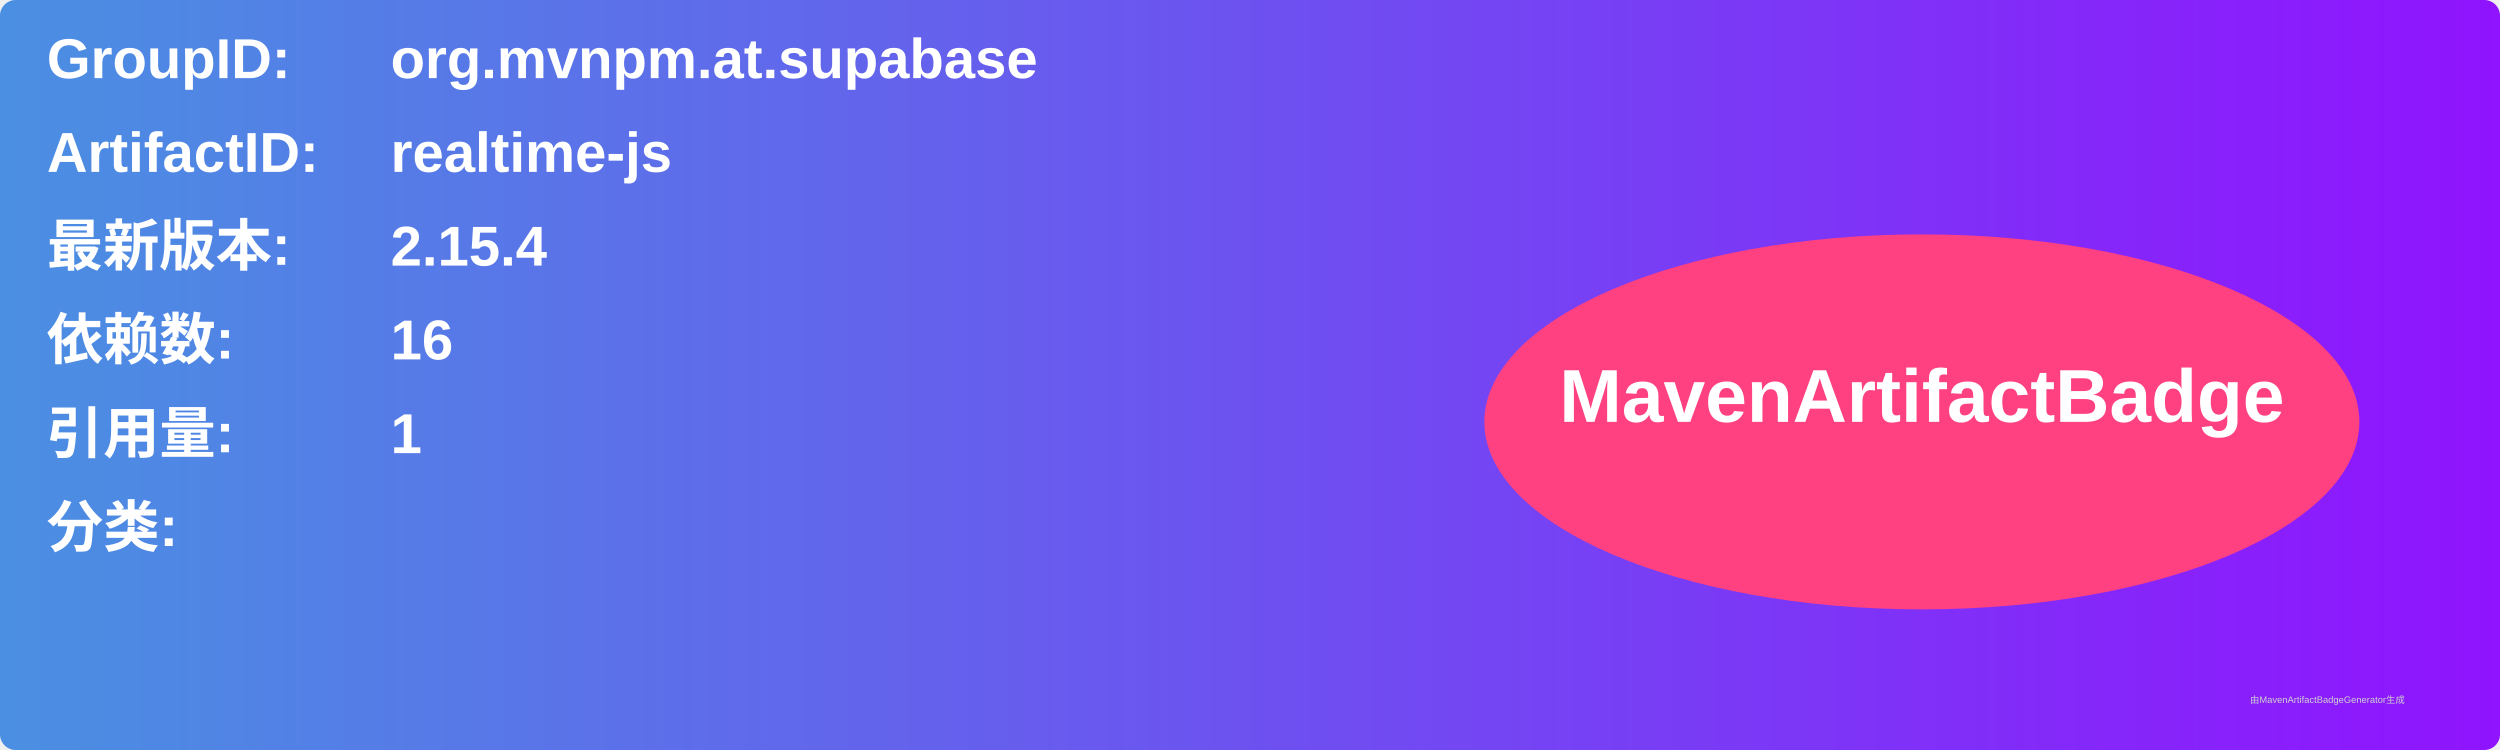
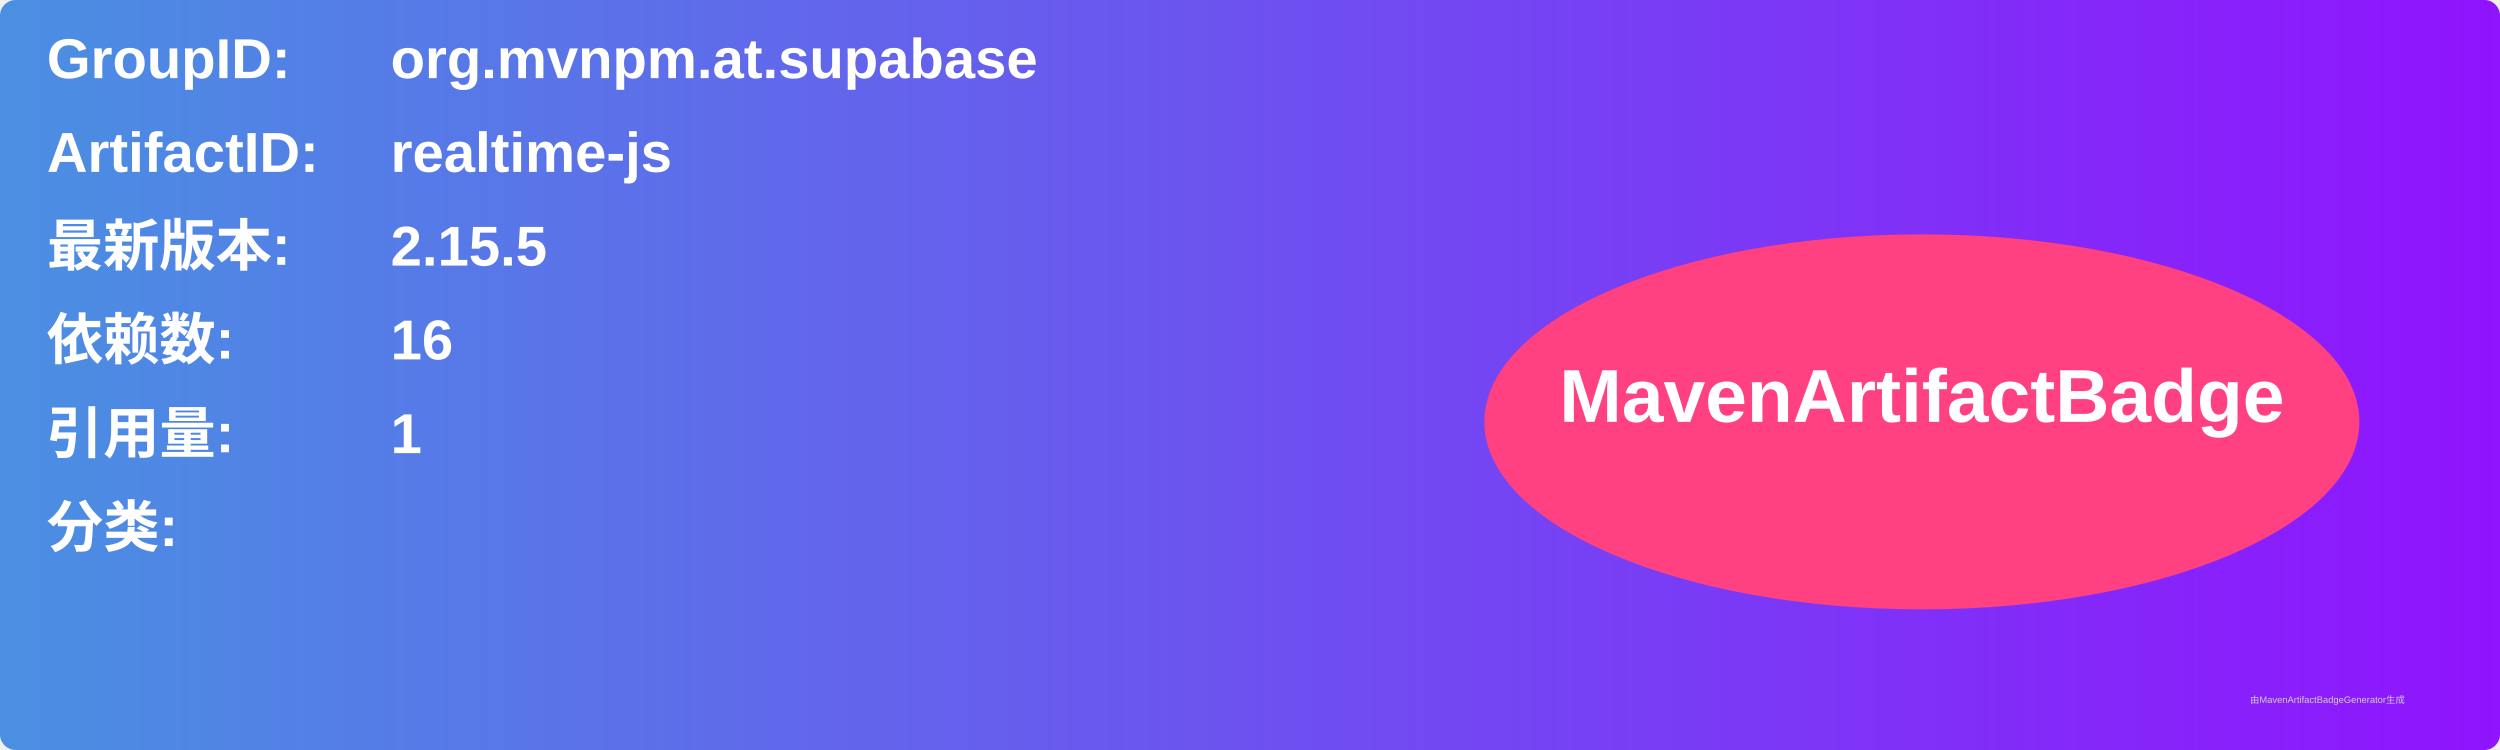
<svg xmlns="http://www.w3.org/2000/svg" width="800" height="240" viewBox="0 0 800 240">
  <linearGradient id="grad" x1="0%" y1="0%" x2="100%" y2="0%">
    <stop offset="0%" stop-color="#4a90e2" />
    <stop offset="100%" stop-color="#9013fe" />
  </linearGradient>
  <rect width="100%" height="100%" rx="5" ry="5" fill="url(#grad)" />
  <g transform="translate(15, 15)">
    <text x="0" y="10" font-family="Arial" font-size="18" fill="white" font-weight="bold" width="260">GroupID:</text>
    <text x="110" y="10" font-family="Arial" font-size="18" fill="white" font-weight="bold" width="460">org.mvnpm.at.supabase</text>
    <text x="0" y="40" font-family="Arial" font-size="18" fill="white" font-weight="bold" width="260">ArtifactID:</text>
    <text x="110" y="40" font-family="Arial" font-size="18" fill="white" font-weight="bold" width="460">realtime-js</text>
    <text x="0" y="70" font-family="Arial" font-size="18" fill="white" font-weight="bold">最新版本:</text>
    <text x="110" y="70" font-family="Arial" font-size="18" fill="white" font-weight="bold">
-       <tspan font-weight="bold">2.15.4</tspan>
+       <tspan font-weight="bold">2.15.5</tspan>
    </text>
    <text x="0" y="100" font-family="Arial" font-size="18" fill="white" font-weight="bold">依赖数: </text>
    <text x="110" y="100" font-family="Arial" font-size="18" fill="white">
      <tspan font-weight="bold">16</tspan>
    </text>
    <text x="0" y="130" font-family="Arial" font-size="18" fill="white" font-weight="bold">引用量: </text>
    <text x="110" y="130" font-family="Arial" font-size="18" fill="white">
      <tspan font-weight="bold">1</tspan>
    </text>
    <text x="0" y="160" font-family="Arial" font-size="18" fill="white" font-weight="bold">分类:</text>
    <text x="10" y="190" font-family="Arial" font-size="10" fill="white">
      <tspan font-weight="bold" />
    </text>
    <ellipse cx="600" cy="120" rx="140" ry="60" fill="#ff4081" />
    <text x="600" y="120" text-anchor="middle" font-family="Arial" font-size="24" fill="white" font-weight="bold">MavenArtifactBadge</text>
  </g>
  <text x="720" y="225" font-family="Arial" font-size="3" fill="#d0d0d0">由MavenArtifactBadgeGenerator生成</text>
</svg>
